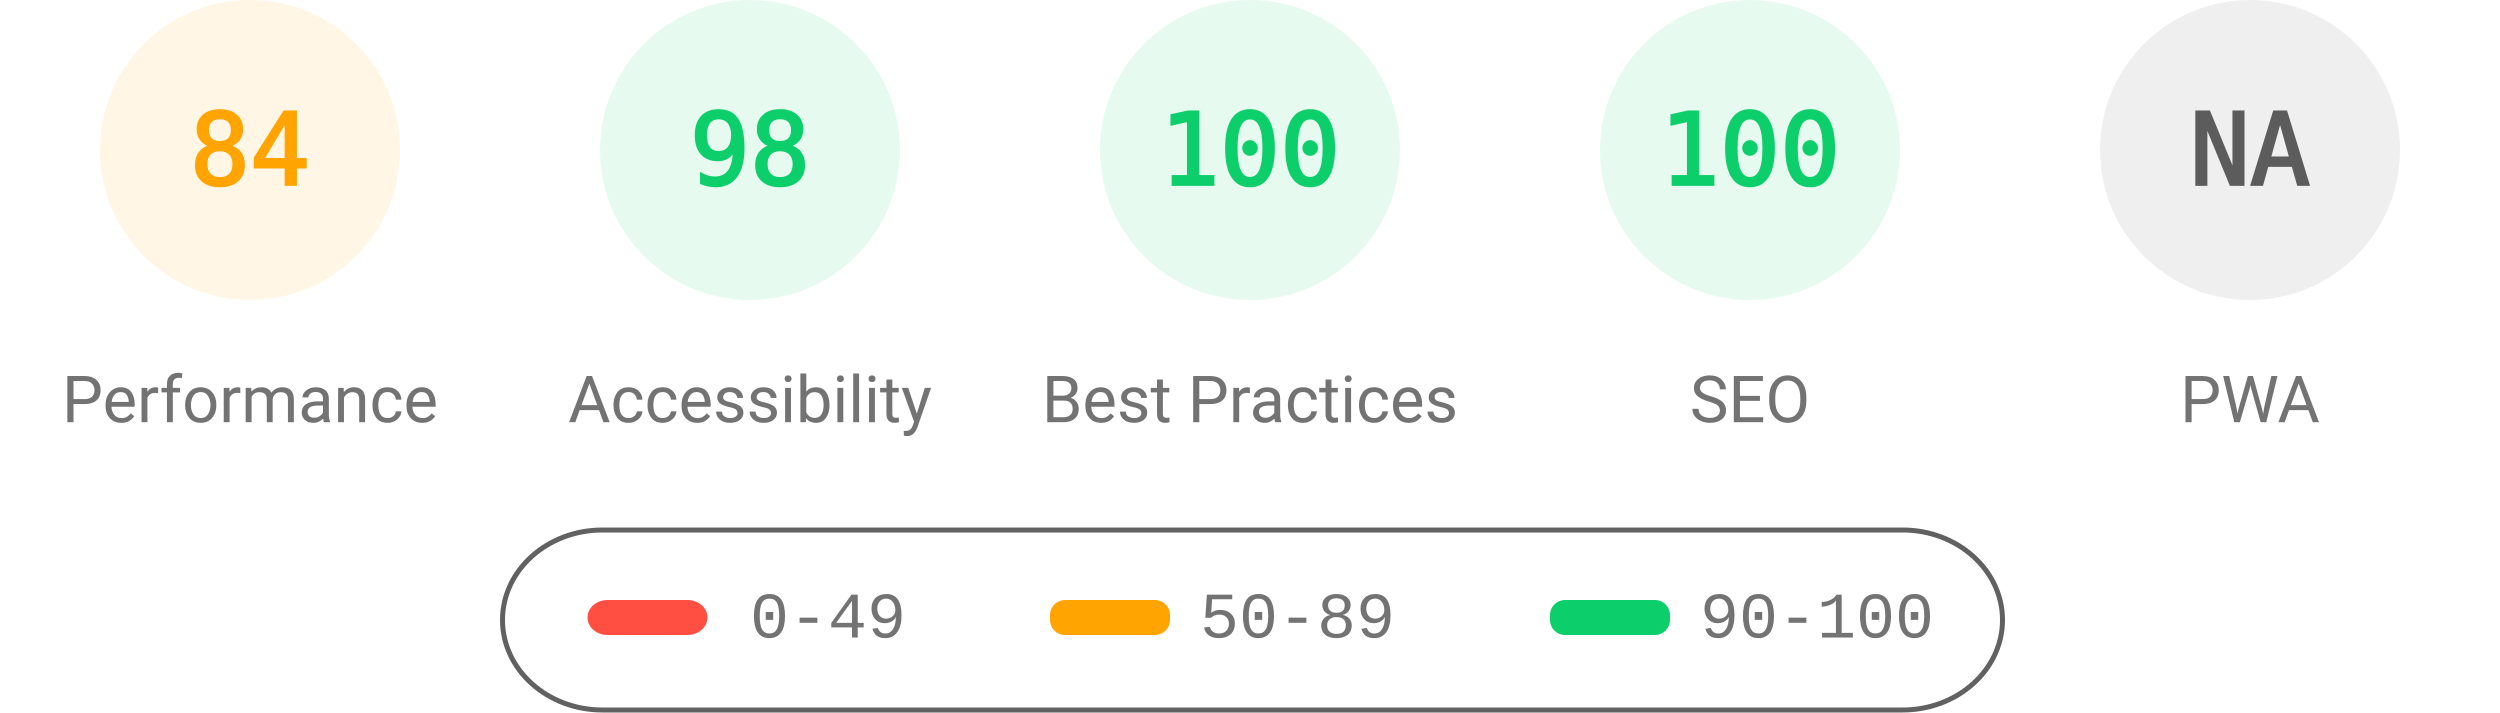
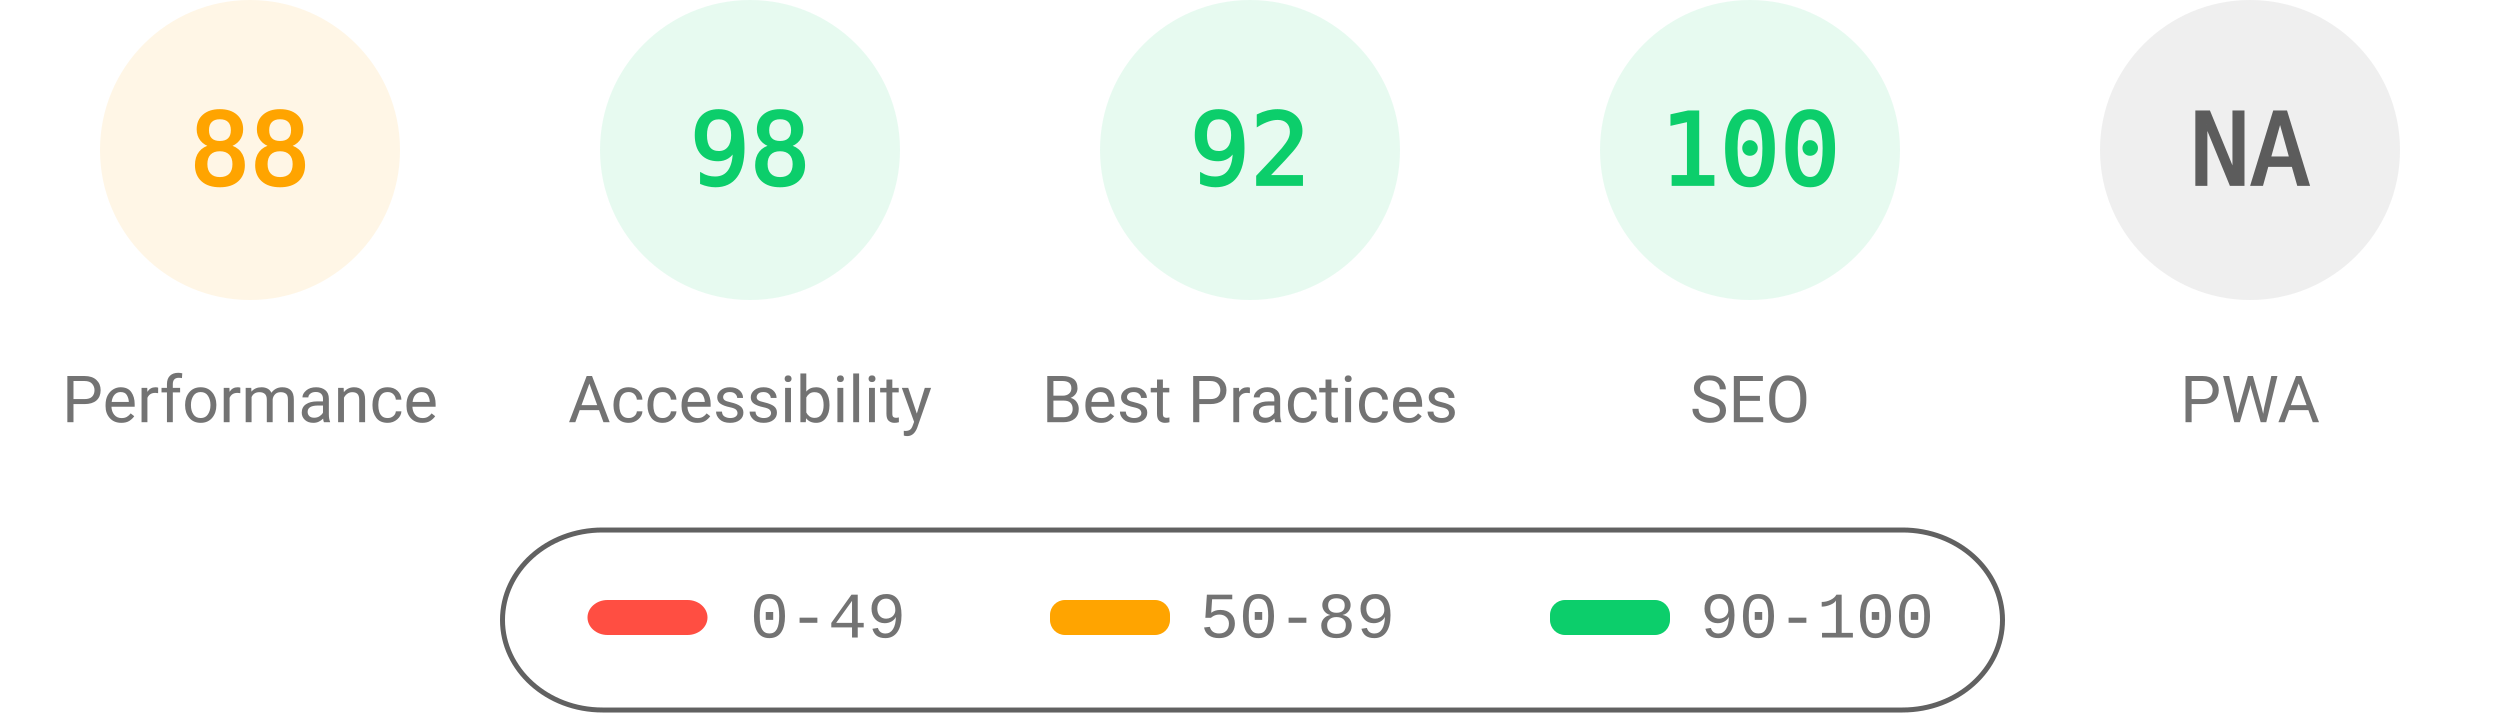
<svg xmlns="http://www.w3.org/2000/svg" fill="none" width="1000" height="285">
  <style>.gauge-base{opacity:.1}.gauge-arc{fill:none;animation-delay:250ms;stroke-linecap:round;transform:rotate(-90deg);transform-origin:100px 60px;animation:load-gauge 1s ease forwards}.guage-text{font-size:40px;font-family:monospace;text-align:center}.guage-red{color:#ff4e42;fill:#ff4e42;stroke:#ff4e42}.guage-orange{color:#ffa400;fill:#ffa400;stroke:#ffa400}.guage-green{color:#0cce6b;fill:#0cce6b;stroke:#0cce6b}.guage-undefined{color:#5c5c5c;fill:#5c5c5c;stroke:#5c5c5c}.guage-title{color:#737373;fill:#737373;stroke:none;font-size:26px;line-height:26px;font-family:Roboto,Halvetica,Arial,sans-serif}@keyframes load-gauge{from{stroke-dasharray:0 352.858}}</style>
  <svg class="guage-div guage-perf guage-orange" viewBox="0 0 200 200" width="200" height="200">
    <circle class="gauge-base" r="56" cx="100" cy="60" stroke-width="8" />
-     <circle class="gauge-arc guage-arc-1" r="56" cx="100" cy="60" stroke-width="8" style="stroke-dasharray:295.561,351.858" />
-     <text class="guage-text" x="100" y="60" alignment-baseline="central" dominant-baseline="central" text-anchor="middle">84</text>
+     <circle class="gauge-arc guage-arc-1" r="56" cx="100" cy="60" stroke-width="8" style="stroke-dasharray:309.635,351.858" />
+     <text class="guage-text" x="100" y="60" alignment-baseline="central" dominant-baseline="central" text-anchor="middle">88</text>
    <text class="guage-title" x="100" y="160" alignment-baseline="central" dominant-baseline="central" text-anchor="middle">Performance</text>
  </svg>
  <svg class="guage-div guage-acc guage-green" viewBox="0 0 200 200" width="200" height="200" x="200">
    <circle class="gauge-base" r="56" cx="100" cy="60" stroke-width="8" />
    <circle class="gauge-arc guage-arc-2" r="56" cx="100" cy="60" stroke-width="8" style="stroke-dasharray:344.821,351.858" />
    <text class="guage-text" x="100" y="60" alignment-baseline="central" dominant-baseline="central" text-anchor="middle">98</text>
    <text class="guage-title" x="100" y="160" alignment-baseline="central" dominant-baseline="central" text-anchor="middle">Accessibility</text>
  </svg>
  <svg class="guage-div guage-best guage-green" viewBox="0 0 200 200" width="200" height="200" x="400">
    <circle class="gauge-base" r="56" cx="100" cy="60" stroke-width="8" />
-     <circle class="gauge-arc guage-arc-3" r="56" cx="100" cy="60" stroke-width="8" style="stroke-dasharray:351.858,351.858" />
-     <text class="guage-text" x="100" y="60" alignment-baseline="central" dominant-baseline="central" text-anchor="middle">100</text>
+     <circle class="gauge-arc guage-arc-3" r="56" cx="100" cy="60" stroke-width="8" style="stroke-dasharray:323.709,351.858" />
+     <text class="guage-text" x="100" y="60" alignment-baseline="central" dominant-baseline="central" text-anchor="middle">92</text>
    <text class="guage-title" x="100" y="160" alignment-baseline="central" dominant-baseline="central" text-anchor="middle">Best Practices</text>
  </svg>
  <svg class="guage-div guage-seo guage-green" viewBox="0 0 200 200" width="200" height="200" x="600">
    <circle class="gauge-base" r="56" cx="100" cy="60" stroke-width="8" />
    <circle class="gauge-arc guage-arc-4" r="56" cx="100" cy="60" stroke-width="8" style="stroke-dasharray:351.858,351.858" />
    <text class="guage-text" x="100" y="60" alignment-baseline="central" dominant-baseline="central" text-anchor="middle">100</text>
    <text class="guage-title" x="100" y="160" alignment-baseline="central" dominant-baseline="central" text-anchor="middle">SEO</text>
  </svg>
  <svg class="guage-div guage-pwa guage-undefined" viewBox="0 0 200 200" width="200" height="200" x="800">
    <circle class="gauge-base" r="56" cx="100" cy="60" stroke-width="8" />
    <circle class="gauge-arc guage-arc-4" r="56" cx="100" cy="60" stroke-width="8" style="stroke-dasharray:351.858,351.858" />
    <text class="guage-text" x="100" y="60" alignment-baseline="central" dominant-baseline="central" text-anchor="middle">NA</text>
    <text class="guage-title" x="100" y="160" alignment-baseline="central" dominant-baseline="central" text-anchor="middle">PWA</text>
  </svg>
  <svg width="604" height="76" x="200" y="210">
    <path fill="none" id="canvas_background" d="M-1-1h604v80H-1z" />
    <rect fill-opacity="0" stroke="#616161" stroke-width="2" rx="40" id="svg_2" height="72" width="600" y="2" x="1" fill="#000" />
    <rect stroke="#000" rx="8" id="svg_3" height="14" width="48" y="30" x="35" stroke-opacity="null" stroke-width="0" fill="#ff4e42" />
    <rect stroke="#000" rx="6" id="svg_4" height="14" width="48" y="30" x="220" stroke-opacity="null" stroke-width="0" fill="#ffa400" />
    <rect stroke="#000" rx="6" id="svg_5" height="14" width="48" y="30" x="420" stroke-opacity="null" stroke-width="0" fill="#0cce6b" />
    <text xml:space="preserve" text-anchor="start" font-family="'Courier New', Courier, monospace" font-size="26" id="svg_6" y="45" x="100" stroke-opacity="null" stroke-width="0" stroke="#000" fill="#737373">0-49</text>
    <text xml:space="preserve" text-anchor="start" font-family="'Courier New', Courier, monospace" font-size="26" id="svg_7" y="45" x="280" stroke-opacity="null" stroke-width="0" stroke="#000" fill="#737373">50-89</text>
    <text xml:space="preserve" text-anchor="start" font-family="'Courier New', Courier, monospace" font-size="26" id="svg_8" y="45" x="480" stroke-opacity="null" stroke-width="0" stroke="#000" fill="#737373">90-100</text>
  </svg>
</svg>
